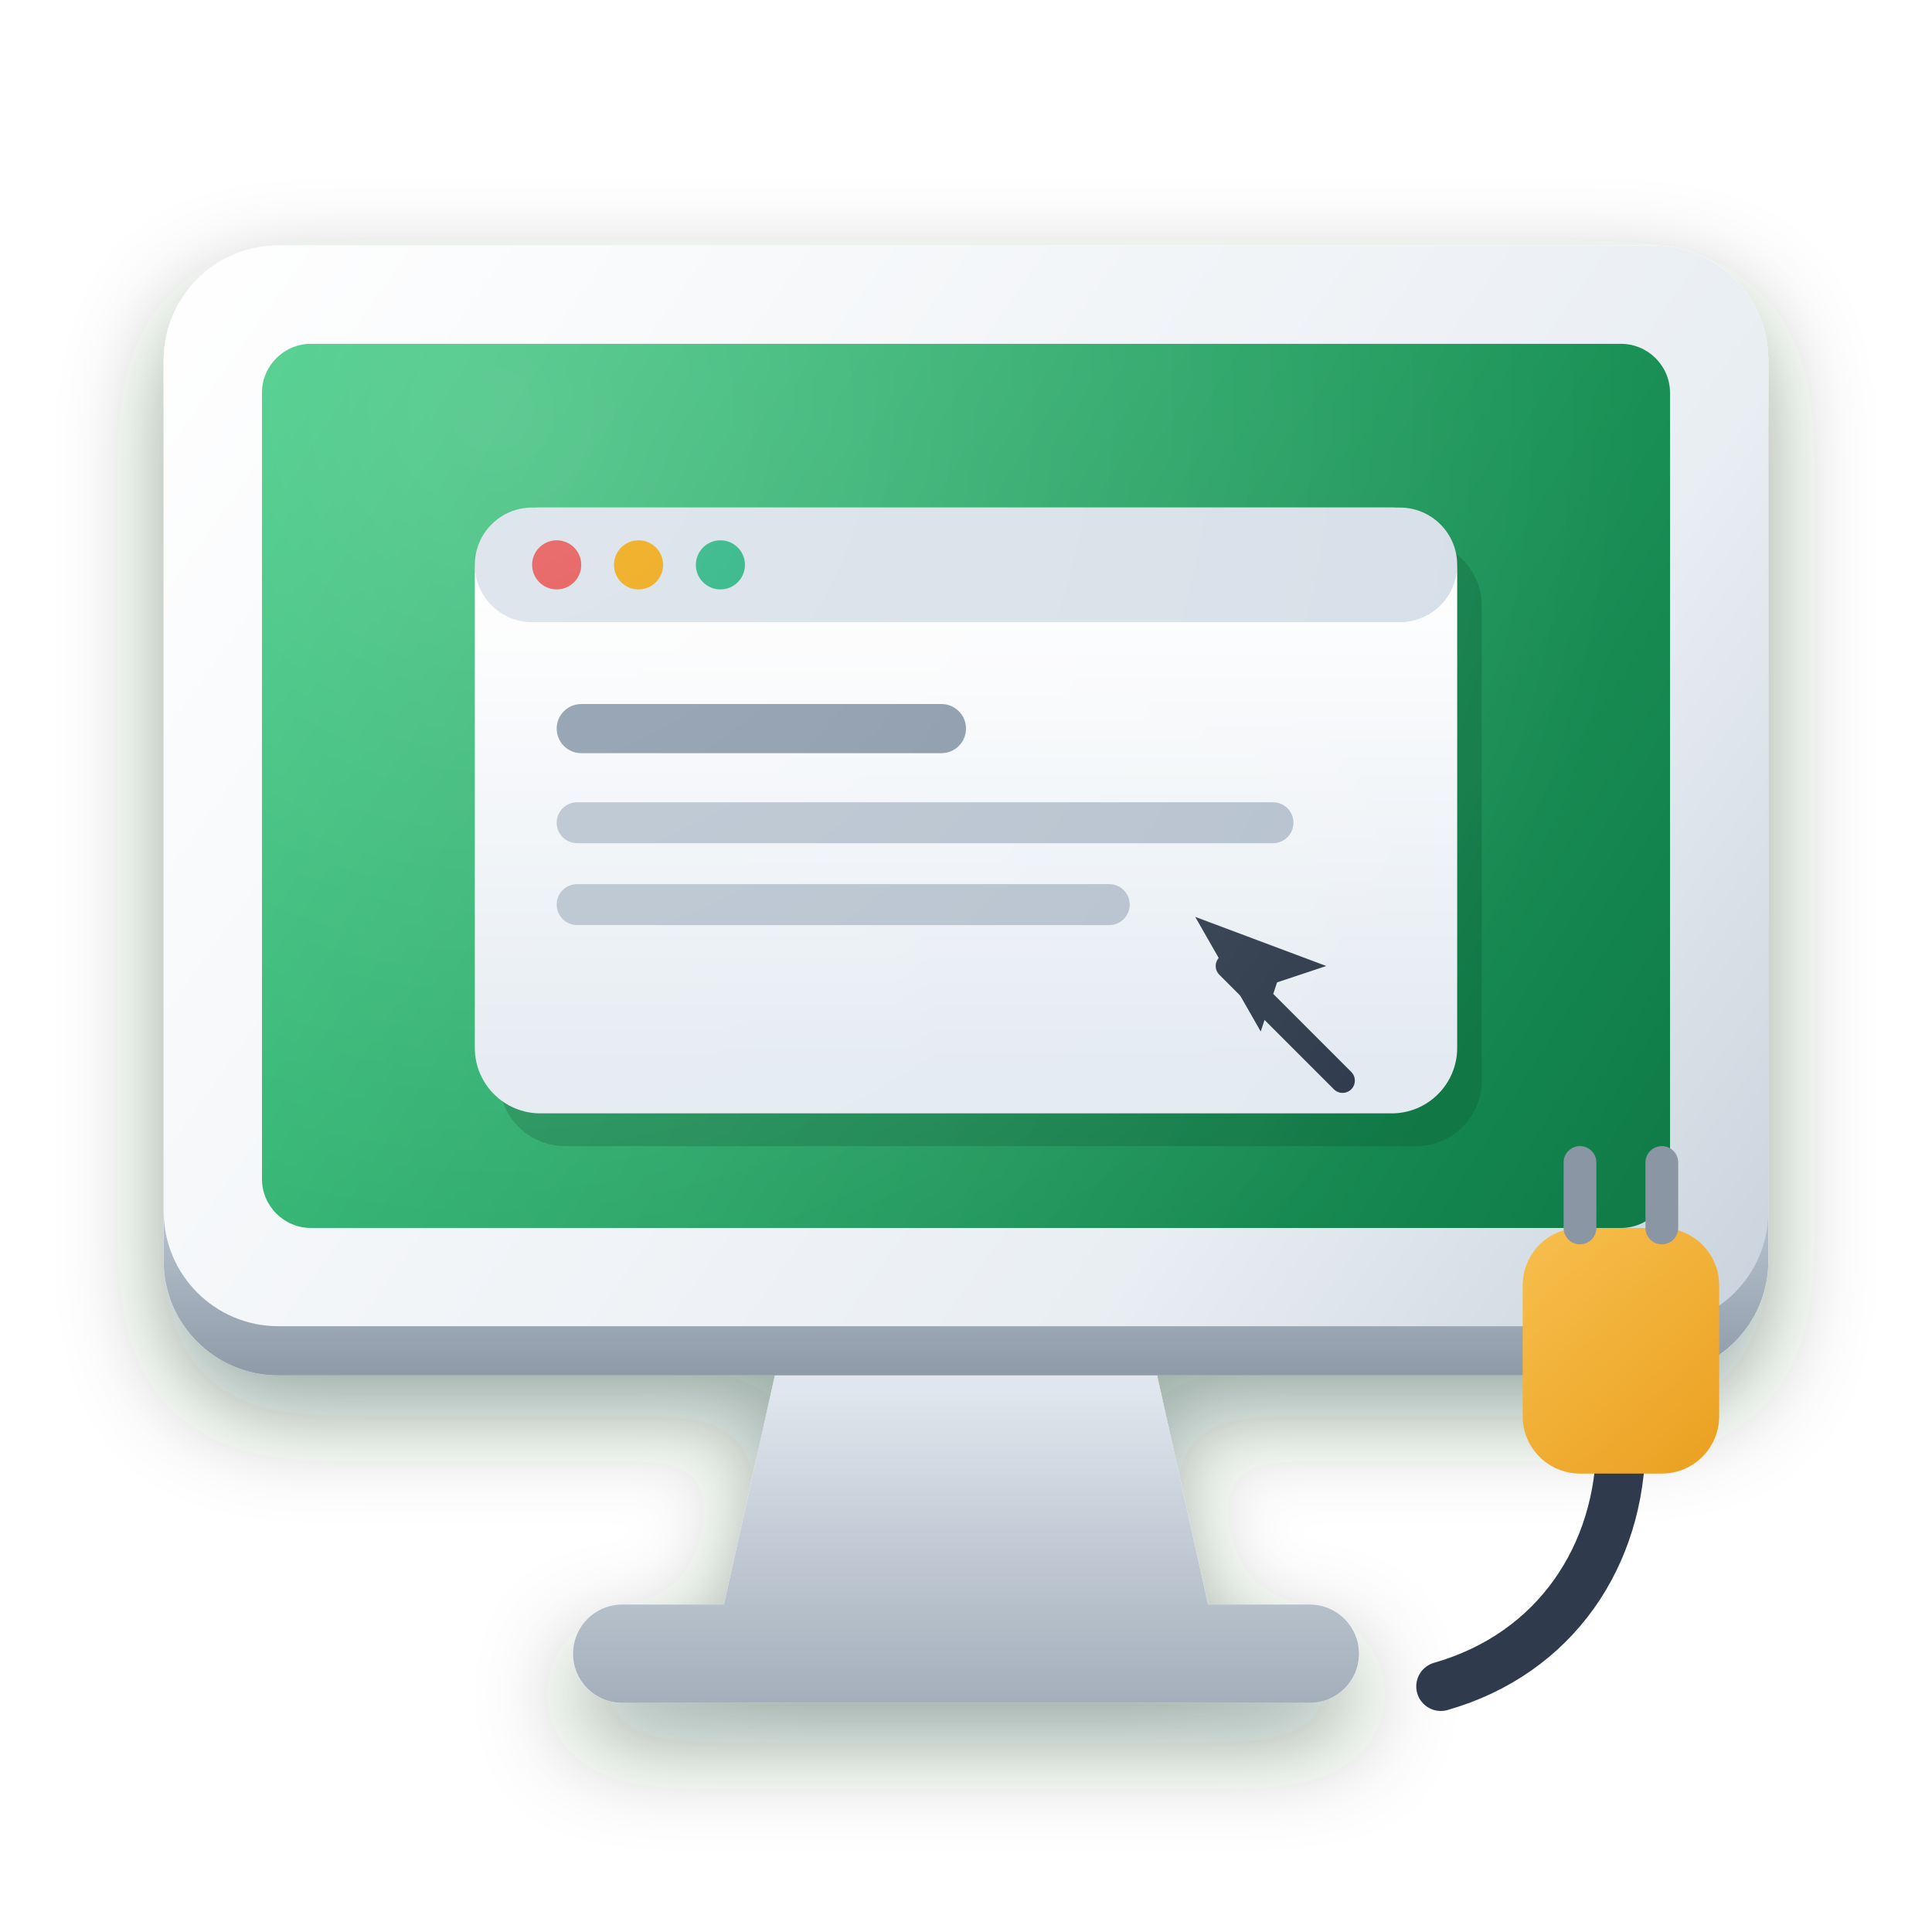
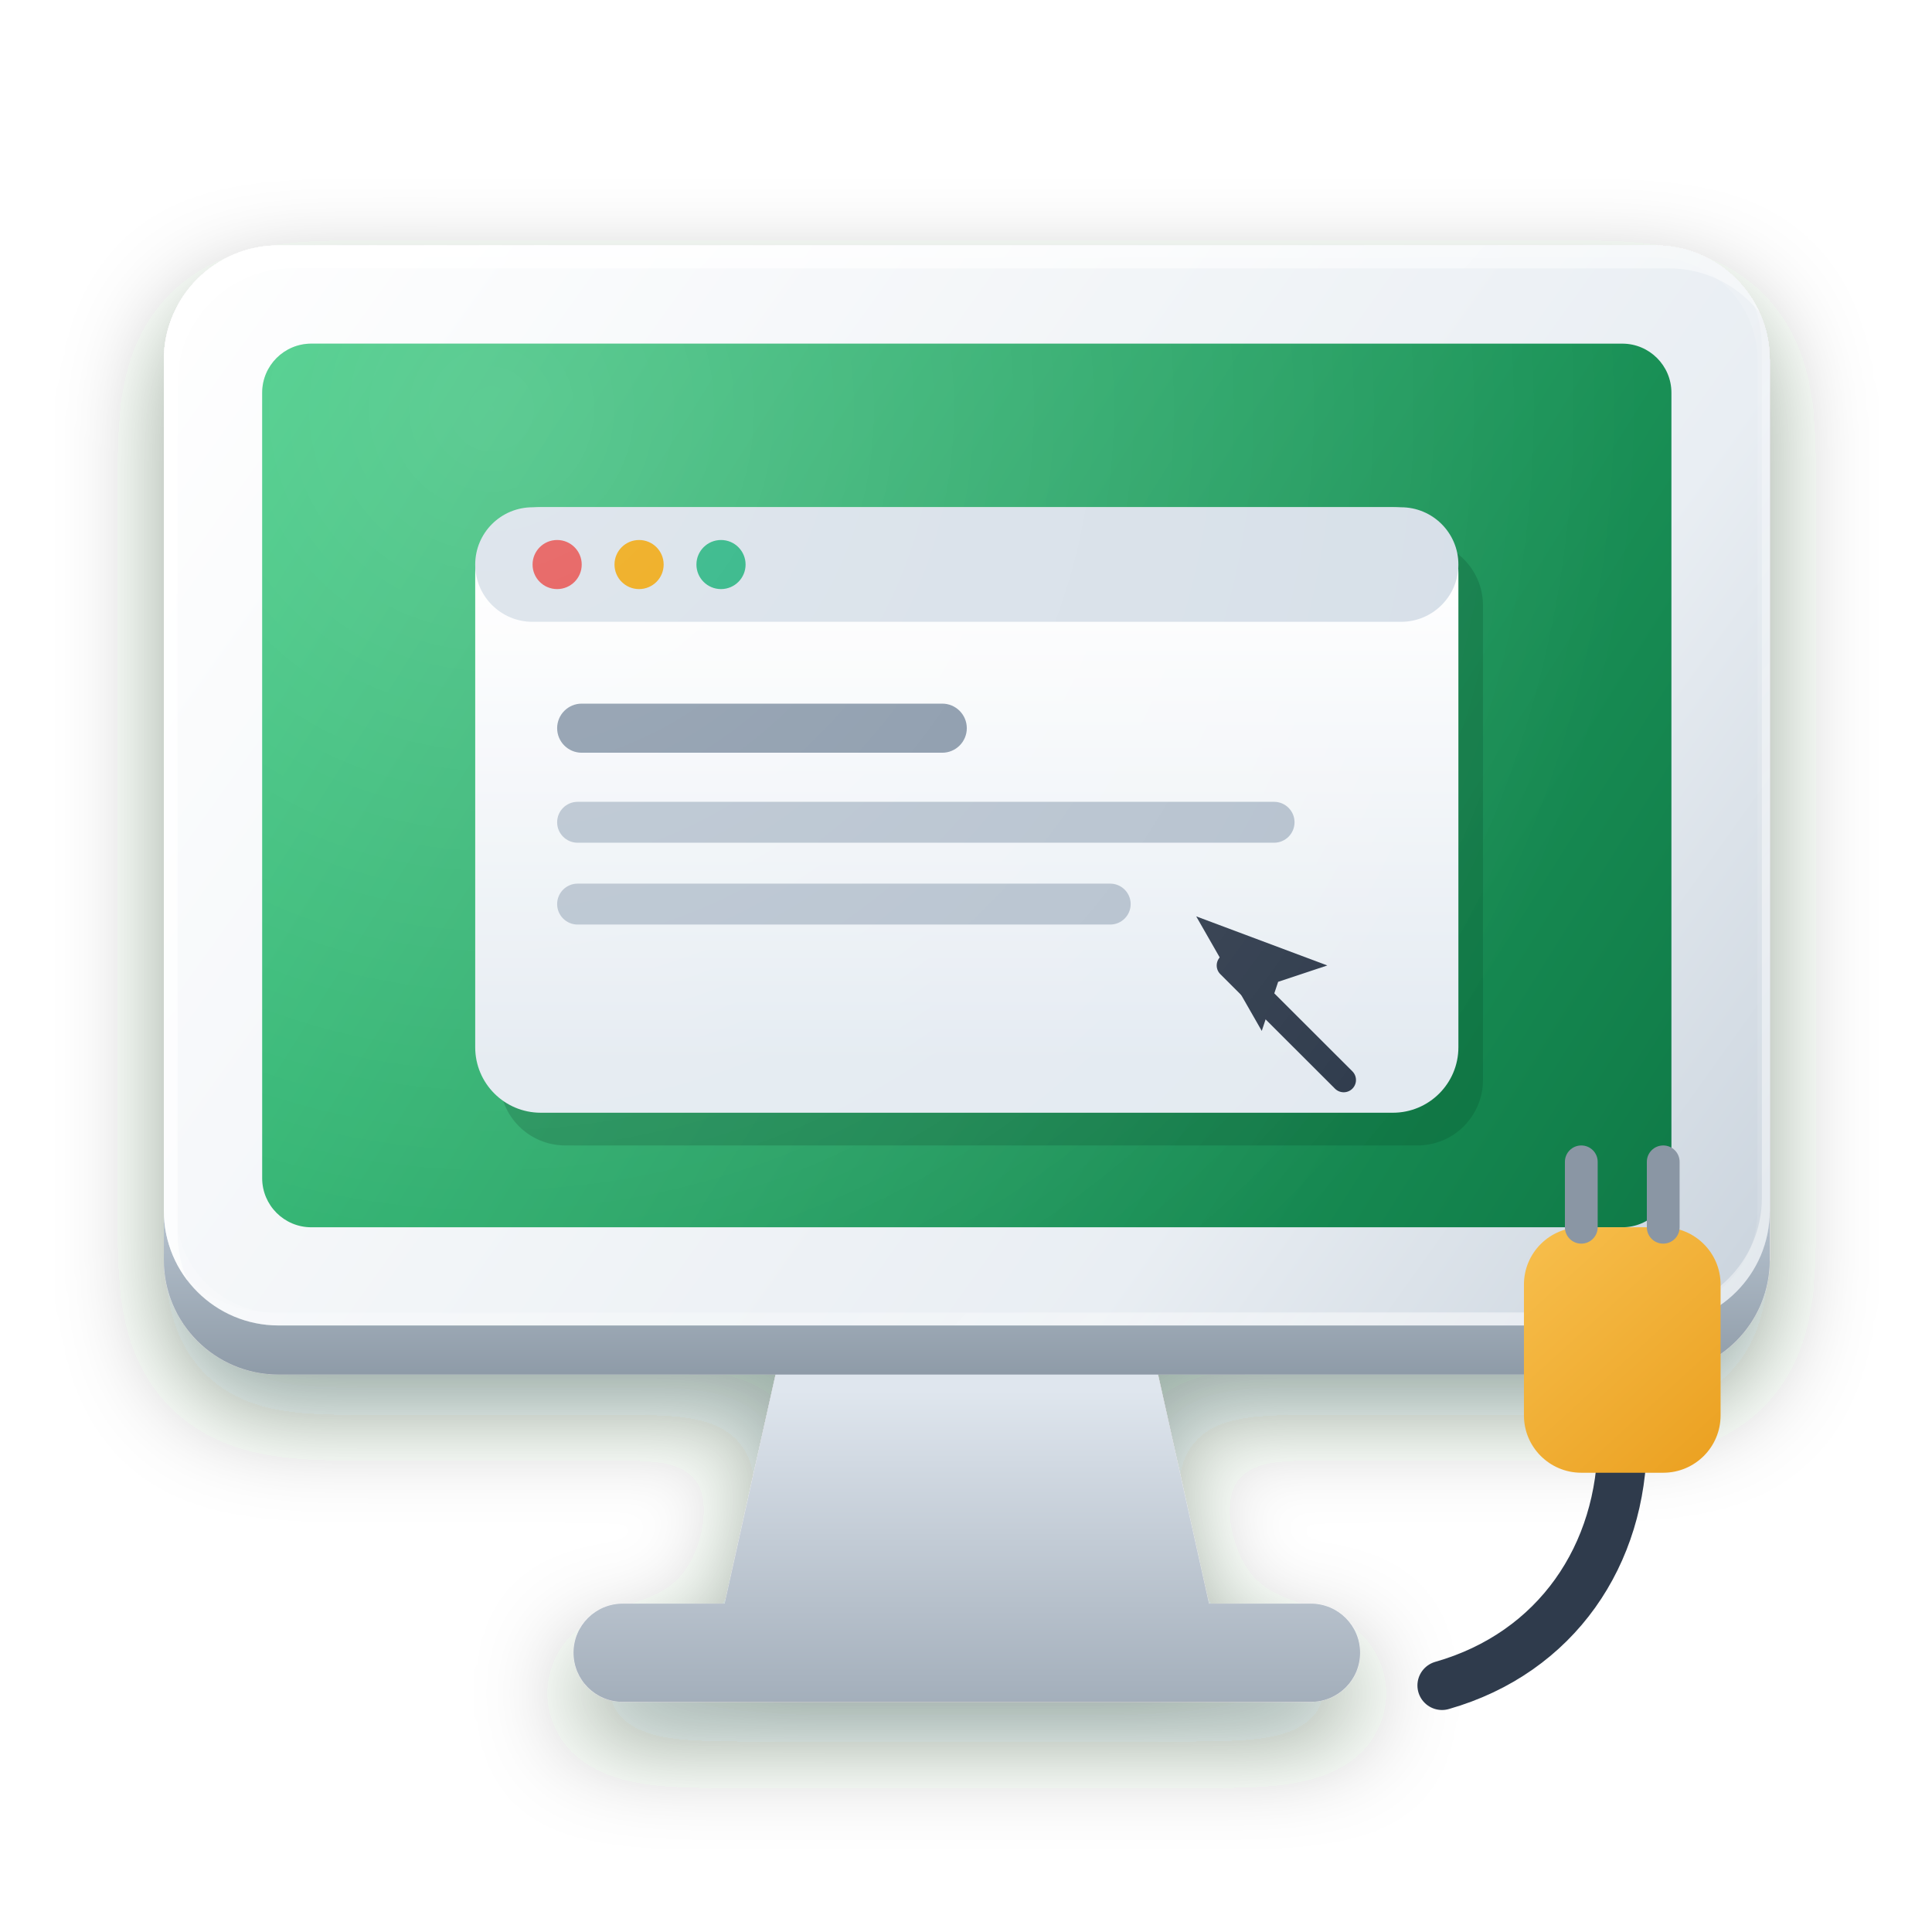
- <svg xmlns="http://www.w3.org/2000/svg" width="236" height="236" viewBox="0 0 236 236" fill="none">
+ <svg xmlns="http://www.w3.org/2000/svg" width="236" height="236" viewBox="0 0 235.804 236.133" preserveAspectRatio="none">
  <defs>
-     <linearGradient id="cn_bezel" x1="20" y1="30" x2="216" y2="170" gradientUnits="userSpaceOnUse">
-       <stop offset="0" stop-color="#ffffff" />
-       <stop offset="0.7" stop-color="#e9eef3" />
-       <stop offset="1" stop-color="#c7d1db" />
-     </linearGradient>
-     <linearGradient id="cn_bezel_side" x1="0" y1="150" x2="0" y2="176" gradientUnits="userSpaceOnUse">
-       <stop offset="0" stop-color="#b3bfcb" />
-       <stop offset="1" stop-color="#7e8b98" />
-     </linearGradient>
-     <linearGradient id="cn_screen" x1="32" y1="42" x2="204" y2="150" gradientUnits="userSpaceOnUse">
-       <stop offset="0" stop-color="#34c77b" />
-       <stop offset="1" stop-color="#0f7a47" />
-     </linearGradient>
-     <linearGradient id="cn_win" x1="0" y1="70" x2="0" y2="130" gradientUnits="userSpaceOnUse">
-       <stop offset="0" stop-color="#ffffff" />
-       <stop offset="1" stop-color="#e3eaf1" />
-     </linearGradient>
-     <linearGradient id="cn_stand" x1="0" y1="170" x2="0" y2="214" gradientUnits="userSpaceOnUse">
-       <stop offset="0" stop-color="#dfe6ee" />
-       <stop offset="1" stop-color="#9aa6b3" />
-     </linearGradient>
-     <linearGradient id="cn_plug" x1="150" y1="150" x2="210" y2="216" gradientUnits="userSpaceOnUse">
-       <stop offset="0" stop-color="#ffd36a" />
-       <stop offset="1" stop-color="#e28a00" />
-     </linearGradient>
-     <radialGradient id="cn_bloom" cx="60" cy="50" r="140" gradientUnits="userSpaceOnUse">
-       <stop offset="0" stop-color="white" stop-opacity="0.45" />
-       <stop offset="1" stop-color="white" stop-opacity="0" />
-     </radialGradient>
-     <filter id="cnshadow" x="-20" y="-20" width="276" height="276" filterUnits="userSpaceOnUse" color-interpolation-filters="sRGB">
+     <filter id="shadow1" x="-20" y="-20" width="276" height="276" filterUnits="userSpaceOnUse" color-interpolation-filters="sRGB">
      <feDropShadow dx="0" dy="5" stdDeviation="6" flood-color="#08331a" flood-opacity="0.4" />
    </filter>
-     <clipPath id="cnclip">
-       <rect x="32" y="42" width="172" height="108" rx="6" />
+   </defs>
+   <g filter="url(#shadow1)">
+     <g fill="none">
+       <defs>
+         <linearGradient id="l2-cn_stand" x1="0" y1="170" x2="0" y2="214" gradientUnits="userSpaceOnUse">
+           <stop offset="0" stop-color="#dfe6ee" />
+           <stop offset="1" stop-color="#9aa6b3" />
+         </linearGradient>
+       </defs>
+       <path d="M96 162h44l8 36H88z" fill="url(#l2-cn_stand)" />
+     </g>
+     <g fill="none">
+       <defs>
+         <linearGradient id="l3-cn_stand" x1="0" y1="170" x2="0" y2="214" gradientUnits="userSpaceOnUse">
+           <stop offset="0" stop-color="#dfe6ee" />
+           <stop offset="1" stop-color="#9aa6b3" />
+         </linearGradient>
+       </defs>
+       <rect x="70" y="196" width="96" height="12" rx="6" fill="url(#l3-cn_stand)" />
+     </g>
+     <g fill="none">
+       <defs>
+         <linearGradient id="l4-cn_bezel_side" x1="0" y1="150" x2="0" y2="176" gradientUnits="userSpaceOnUse">
+           <stop offset="0" stop-color="#b3bfcb" />
+           <stop offset="1" stop-color="#7e8b98" />
+         </linearGradient>
+       </defs>
+       <rect x="20" y="36" width="196" height="132" rx="14" fill="url(#l4-cn_bezel_side)" />
+     </g>
+     <g fill="none">
+       <defs>
+         <linearGradient id="l5-cn_bezel" x1="20" y1="30" x2="216" y2="170" gradientUnits="userSpaceOnUse">
+           <stop offset="0" stop-color="#ffffff" />
+           <stop offset="0.7" stop-color="#e9eef3" />
+           <stop offset="1" stop-color="#c7d1db" />
+         </linearGradient>
+       </defs>
+       <rect x="20" y="30" width="196" height="132" rx="14" fill="url(#l5-cn_bezel)" />
+     </g>
+     <defs>
+       <clipPath id="rim6">
+         <path d="M34 30H202A14 14 0 0 1 216 44V148A14 14 0 0 1 202 162H34A14 14 0 0 1 20 148V44A14 14 0 0 1 34 30Z" clip-rule="nonzero" />
+       </clipPath>
+       <linearGradient id="rim6g0" x1="20" y1="30" x2="167" y2="162" gradientUnits="userSpaceOnUse">
+         <stop offset="0" stop-color="#ffffff" stop-opacity="0.200" />
+         <stop offset="1" stop-color="#ffffff" stop-opacity="0.100" />
+       </linearGradient>
+       <linearGradient id="rim6g1" x1="20" y1="30" x2="167" y2="162" gradientUnits="userSpaceOnUse">
+         <stop offset="0" stop-color="#ffffff" stop-opacity="0.950" />
+         <stop offset="0.45" stop-color="#ffffff" stop-opacity="0.600" />
+         <stop offset="1" stop-color="#ffffff" stop-opacity="0.250" />
+       </linearGradient>
+       <linearGradient id="rim6g2" x1="20" y1="30" x2="167" y2="162" gradientUnits="userSpaceOnUse">
+         <stop offset="0" stop-color="#ffffff" stop-opacity="0.050" />
+         <stop offset="0.7" stop-color="#ffffff" stop-opacity="0.150" />
+         <stop offset="1" stop-color="#ffffff" stop-opacity="0.420" />
+       </linearGradient>
+     </defs>
+     <g clip-path="url(#rim6)">
+       <path d="M34 30H202A14 14 0 0 1 216 44V148A14 14 0 0 1 202 162H34A14 14 0 0 1 20 148V44A14 14 0 0 1 34 30Z" fill="none" stroke="url(#rim6g0)" stroke-width="3" />
+       <path d="M34 30H202A14 14 0 0 1 216 44V148A14 14 0 0 1 202 162H34A14 14 0 0 1 20 148V44A14 14 0 0 1 34 30ZM35.68 32.8 H203.68 A14 14 0 0 1 217.68 46.8 V150.8 A14 14 0 0 1 203.68 164.8 H35.68 A14 14 0 0 1 21.68 150.8 V46.8 A14 14 0 0 1 35.68 32.8 Z" fill="url(#rim6g1)" fill-rule="evenodd" />
+       <path d="M34 30H202A14 14 0 0 1 216 44V148A14 14 0 0 1 202 162H34A14 14 0 0 1 20 148V44A14 14 0 0 1 34 30ZM33.04 28.4 H201.04 A14 14 0 0 1 215.04 42.4 V146.4 A14 14 0 0 1 201.04 160.4 H33.04 A14 14 0 0 1 19.04 146.4 V42.4 A14 14 0 0 1 33.04 28.4 Z" fill="url(#rim6g2)" fill-rule="evenodd" />
+     </g>
+   </g>
+   <g fill="none">
+     <defs>
+       <linearGradient id="l7-cn_screen" x1="32" y1="42" x2="204" y2="150" gradientUnits="userSpaceOnUse">
+         <stop offset="0" stop-color="#34c77b" />
+         <stop offset="1" stop-color="#0f7a47" />
+       </linearGradient>
+     </defs>
+     <rect x="32" y="42" width="172" height="108" rx="6" fill="url(#l7-cn_screen)" />
+   </g>
+   <defs>
+     <clipPath id="clip8">
+       <path d="M38 42 H198 A6 6 0 0 1 204 48 V144 A6 6 0 0 1 198 150 H38 A6 6 0 0 1 32 144 V48 A6 6 0 0 1 38 42 Z" clip-rule="nonzero" />
    </clipPath>
  </defs>
-   <g filter="url(#cnshadow)">
-     <path d="M96 162h44l8 36H88z" fill="url(#cn_stand)" />
-     <rect x="70" y="196" width="96" height="12" rx="6" fill="url(#cn_stand)" />
-     <rect x="20" y="36" width="196" height="132" rx="14" fill="url(#cn_bezel_side)" />
-     <rect x="20" y="30" width="196" height="132" rx="14" fill="url(#cn_bezel)" />
+   <g clip-path="url(#clip8)">
+     <g fill="none">
+       <rect x="58" y="62" width="120" height="74" rx="8" fill="#0a5c35" opacity="0.35" transform="translate(3 4)" />
+     </g>
+     <g fill="none">
+       <defs>
+         <linearGradient id="l10-cn_win" x1="0" y1="70" x2="0" y2="130" gradientUnits="userSpaceOnUse">
+           <stop offset="0" stop-color="#ffffff" />
+           <stop offset="1" stop-color="#e3eaf1" />
+         </linearGradient>
+       </defs>
+       <rect x="58" y="62" width="120" height="74" rx="8" fill="url(#l10-cn_win)" />
+     </g>
+     <g fill="none">
+       <rect x="58" y="62" width="120" height="14" rx="7" fill="#d6dfe8" />
+     </g>
+     <g fill="none">
+       <circle cx="68" cy="69" r="3" fill="#e34948" />
+     </g>
+     <g fill="none">
+       <circle cx="78" cy="69" r="3" fill="#eda100" />
+     </g>
+     <g fill="none">
+       <circle cx="88" cy="69" r="3" fill="#1baf7a" />
+     </g>
+     <g fill="none">
+       <rect x="68" y="86" width="50" height="6" rx="3" fill="#8595a7" />
+     </g>
+     <g fill="none">
+       <rect x="68" y="98" width="90" height="5" rx="2.5" fill="#b5c1ce" />
+     </g>
+     <g fill="none">
+       <rect x="68" y="108" width="70" height="5" rx="2.5" fill="#b5c1ce" />
+     </g>
+     <g fill="none">
+       <path d="M150 118l14 14" stroke="#2f3b4c" stroke-width="3" stroke-linecap="round" />
+     </g>
+     <g fill="none">
+       <path d="M146 112l16 6-6 2-2 6z" fill="#2f3b4c" />
+     </g>
+     <g fill="none">
+       <defs>
+         <radialGradient id="l20-cn_bloom" cx="60" cy="50" r="140" gradientUnits="userSpaceOnUse">
+           <stop offset="0" stop-color="white" stop-opacity="0.45" />
+           <stop offset="1" stop-color="white" stop-opacity="0" />
+         </radialGradient>
+       </defs>
+       <circle cx="60" cy="50" r="140" fill="url(#l20-cn_bloom)" opacity="0.5" />
+     </g>
  </g>
-   <rect x="32" y="42" width="172" height="108" rx="6" fill="url(#cn_screen)" />
-   <g clip-path="url(#cnclip)">
-     <rect x="58" y="62" width="120" height="74" rx="8" fill="#0a5c35" opacity="0.35" transform="translate(3 4)" />
-     <rect x="58" y="62" width="120" height="74" rx="8" fill="url(#cn_win)" />
-     <rect x="58" y="62" width="120" height="14" rx="7" fill="#d6dfe8" />
-     <circle cx="68" cy="69" r="3" fill="#e34948" />
-     <circle cx="78" cy="69" r="3" fill="#eda100" />
-     <circle cx="88" cy="69" r="3" fill="#1baf7a" />
-     <rect x="68" y="86" width="50" height="6" rx="3" fill="#8595a7" />
-     <rect x="68" y="98" width="90" height="5" rx="2.5" fill="#b5c1ce" />
-     <rect x="68" y="108" width="70" height="5" rx="2.5" fill="#b5c1ce" />
-     <path d="M150 118l14 14" stroke="#2f3b4c" stroke-width="3" stroke-linecap="round" />
-     <path d="M146 112l16 6-6 2-2 6z" fill="#2f3b4c" />
-     <circle cx="60" cy="50" r="140" fill="url(#cn_bloom)" opacity="0.5" />
+   <g fill="none">
+     <path d="M176 206c14-4 22-16 22-30" stroke="#2f3b4c" stroke-width="6" stroke-linecap="round" />
  </g>
-   <path d="M176 206c14-4 22-16 22-30" stroke="#2f3b4c" stroke-width="6" stroke-linecap="round" />
-   <rect x="186" y="150" width="24" height="30" rx="7" fill="url(#cn_plug)" />
-   <rect x="191" y="140" width="4" height="12" rx="2" fill="#8a96a4" />
-   <rect x="201" y="140" width="4" height="12" rx="2" fill="#8a96a4" />
+   <g fill="none">
+     <defs>
+       <linearGradient id="l22-cn_plug" x1="150" y1="150" x2="210" y2="216" gradientUnits="userSpaceOnUse">
+         <stop offset="0" stop-color="#ffd36a" />
+         <stop offset="1" stop-color="#e28a00" />
+       </linearGradient>
+     </defs>
+     <rect x="186" y="150" width="24" height="30" rx="7" fill="url(#l22-cn_plug)" />
+   </g>
+   <g fill="none">
+     <rect x="191" y="140" width="4" height="12" rx="2" fill="#8a96a4" />
+   </g>
+   <g fill="none">
+     <rect x="201" y="140" width="4" height="12" rx="2" fill="#8a96a4" />
+   </g>
</svg>
